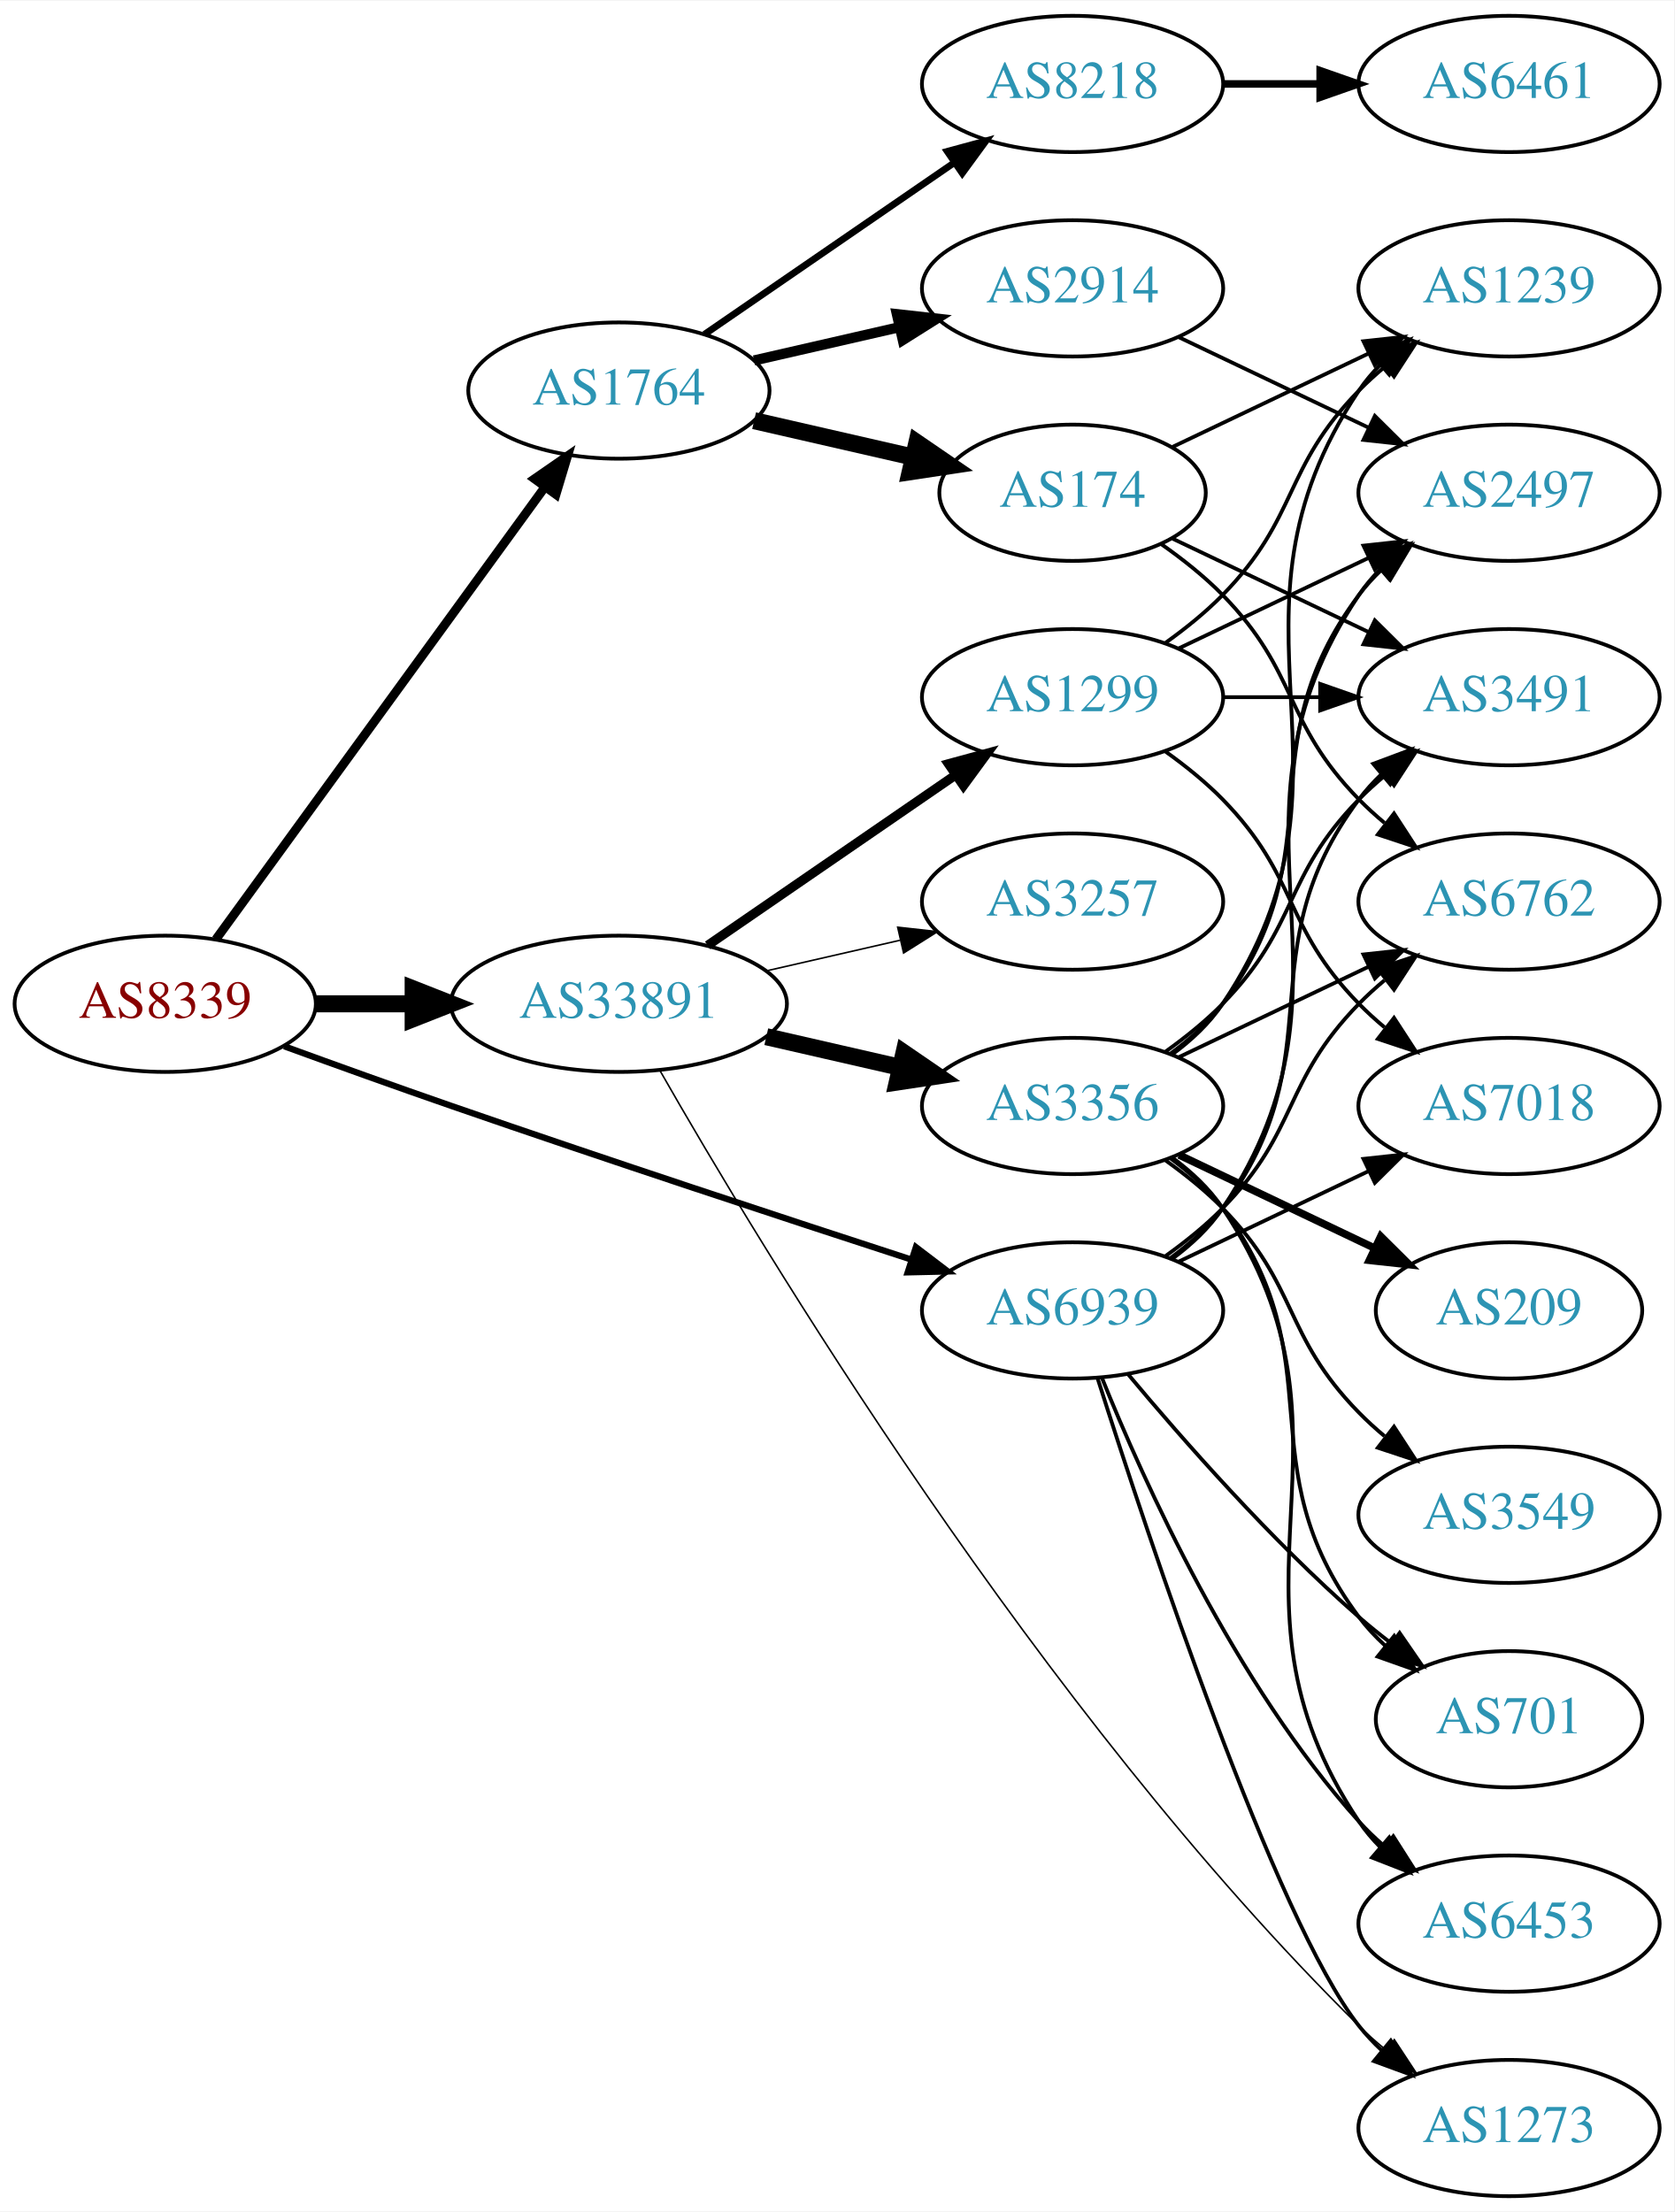
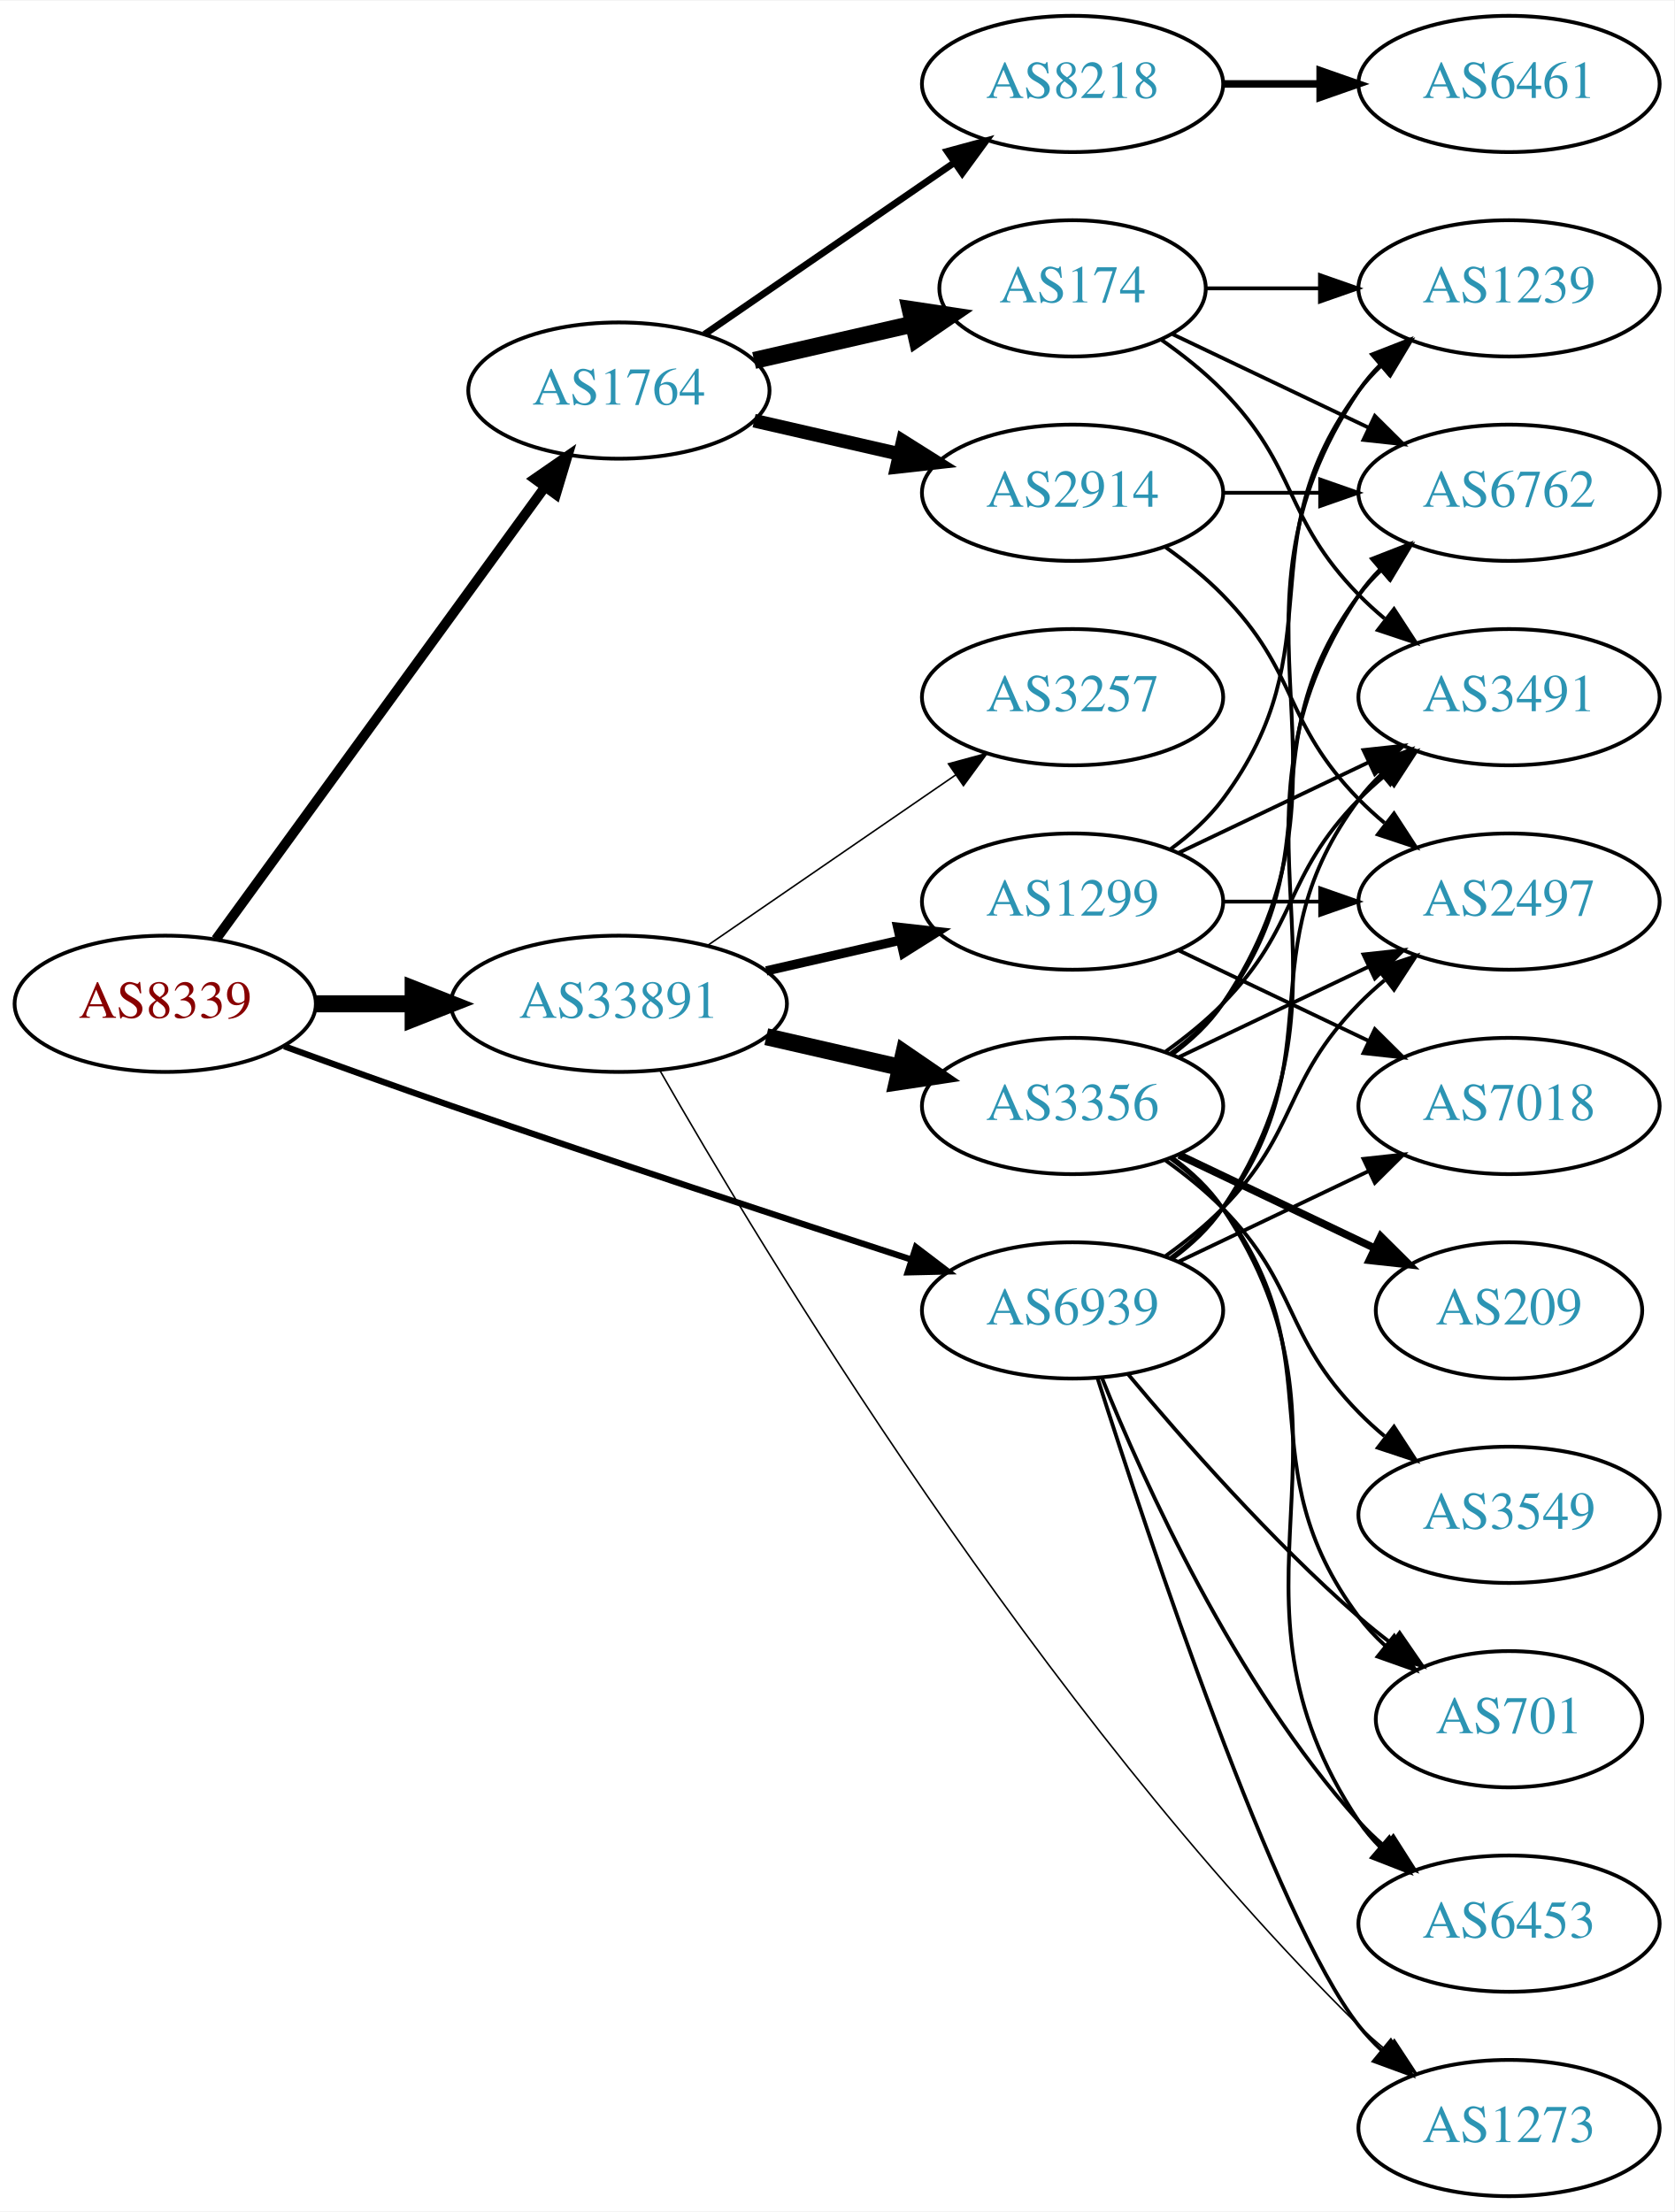
<svg xmlns="http://www.w3.org/2000/svg" xmlns:xlink="http://www.w3.org/1999/xlink" width="442pt" height="584pt" viewBox="0.00 0.00 442.27 584.00">
  <g id="graph0" class="graph" transform="scale(1 1) rotate(0) translate(4 580)">
    <polygon fill="white" stroke="none" points="-4,4 -4,-580 438.271,-580 438.271,4 -4,4" />
    <g id="node1" class="node">
      <g id="a_node1">
        <a xlink:href="/asn/8339" xlink:title="AS8339 ~ kabelplus GmbH [AT]">
          <ellipse fill="#ffffff" stroke="black" cx="39.647" cy="-315" rx="39.794" ry="18" />
          <text text-anchor="middle" x="39.647" y="-311.3" font-family="Times,serif" font-size="14.00" fill="#880000">AS8339</text>
        </a>
      </g>
    </g>
    <g id="node2" class="node">
      <g id="a_node2">
        <a xlink:href="/asn/1764" xlink:title="AS1764 ~ NEXTLAYER-AS [AT]">
          <ellipse fill="#ffffff" stroke="black" cx="159.489" cy="-477" rx="39.794" ry="18" />
          <text text-anchor="middle" x="159.489" y="-473.3" font-family="Times,serif" font-size="14.00" fill="#2c94b3">AS1764</text>
        </a>
      </g>
    </g>
    <g id="edge1" class="edge">
-       <path fill="none" stroke="black" stroke-width="2.368" d="M53.035,-332.031C73.757,-360.517 115.56,-417.985 139.848,-451.374" />
-       <polygon fill="black" stroke="black" stroke-width="2.368" points="137.199,-453.682 145.912,-459.71 142.86,-449.564 137.199,-453.682" />
+       <path fill="none" stroke="black" stroke-width="2.605" d="M53.035,-332.031C73.757,-360.517 115.56,-417.985 139.848,-451.374" />
+       <polygon fill="black" stroke="black" stroke-width="2.605" points="137.199,-453.682 145.912,-459.71 142.86,-449.564 137.199,-453.682" />
    </g>
    <g id="node3" class="node">
      <g id="a_node3">
        <a xlink:href="/asn/33891" xlink:title="AS33891 ~ CORE-BACKBONE GMBH GLOBAL NETWORK [DE]">
          <ellipse fill="#ffffff" stroke="black" cx="159.489" cy="-315" rx="44.393" ry="18" />
          <text text-anchor="middle" x="159.489" y="-311.3" font-family="Times,serif" font-size="14.00" fill="#2c94b3">AS33891</text>
        </a>
      </g>
    </g>
    <g id="edge2" class="edge">
      <path fill="none" stroke="black" stroke-width="4.5" d="M79.559,-315C87.662,-315 96.337,-315 104.863,-315" />
      <polygon fill="black" stroke="black" stroke-width="4.5" points="105.141,-318.938 115.141,-315 105.141,-311.063 105.141,-318.938" />
    </g>
    <g id="node4" class="node">
      <g id="a_node4">
        <a xlink:href="/asn/6939" xlink:title="AS6939 ~ Hurricane Electric LLC [US]">
          <ellipse fill="#ffffff" stroke="black" cx="279.332" cy="-234" rx="39.794" ry="18" />
          <text text-anchor="middle" x="279.332" y="-230.3" font-family="Times,serif" font-size="14.00" fill="#2c94b3">AS6939</text>
        </a>
      </g>
    </g>
    <g id="edge3" class="edge">
      <path fill="none" stroke="black" stroke-width="1.658" d="M71.087,-303.777C84.597,-298.851 100.708,-293.052 115.293,-288 156.402,-273.76 203.613,-258.211 236.616,-247.471" />
      <polygon fill="black" stroke="black" stroke-width="1.658" points="237.95,-250.717 246.379,-244.299 235.787,-244.06 237.95,-250.717" />
    </g>
    <g id="node5" class="node">
      <g id="a_node5">
+         <a xlink:href="/asn/174" xlink:title="AS174 ~ Cogent Communications [US]">
+           <ellipse fill="#ffffff" stroke="black" cx="279.332" cy="-504" rx="35.194" ry="18" />
+           <text text-anchor="middle" x="279.332" y="-500.3" font-family="Times,serif" font-size="14.00" fill="#2c94b3">AS174</text>
+         </a>
+       </g>
+     </g>
+     <g id="edge4" class="edge">
+       <path fill="none" stroke="black" stroke-width="4.5" d="M195.208,-484.955C208.301,-487.955 223.323,-491.396 236.964,-494.522" />
+       <polygon fill="black" stroke="black" stroke-width="4.5" points="236.444,-498.442 247.071,-496.838 238.203,-490.766 236.444,-498.442" />
+     </g>
+     <g id="node6" class="node">
+       <g id="a_node6">
+         <a xlink:href="/asn/2914" xlink:title="AS2914 ~ NTT America, Inc. [US]">
+           <ellipse fill="#ffffff" stroke="black" cx="279.332" cy="-450" rx="39.794" ry="18" />
+           <text text-anchor="middle" x="279.332" y="-446.3" font-family="Times,serif" font-size="14.00" fill="#2c94b3">AS2914</text>
+         </a>
+       </g>
+     </g>
+     <g id="edge5" class="edge">
+       <path fill="none" stroke="black" stroke-width="3.6" d="M195.208,-469.045C207.208,-466.296 220.829,-463.175 233.522,-460.267" />
+       <polygon fill="black" stroke="black" stroke-width="3.6" points="234.488,-463.636 243.453,-457.991 232.924,-456.813 234.488,-463.636" />
+     </g>
+     <g id="node7" class="node">
+       <g id="a_node7">
        <a xlink:href="/asn/8218" xlink:title="AS8218 ~ legacy Neotelecoms [FR]">
          <ellipse fill="#ffffff" stroke="black" cx="279.332" cy="-558" rx="39.794" ry="18" />
          <text text-anchor="middle" x="279.332" y="-554.3" font-family="Times,serif" font-size="14.00" fill="#2c94b3">AS8218</text>
        </a>
      </g>
    </g>
-     <g id="edge4" class="edge">
+     <g id="edge6" class="edge">
      <path fill="none" stroke="black" stroke-width="1.8" d="M182.103,-491.857C200.592,-504.565 227.405,-522.995 248.035,-537.175" />
      <polygon fill="black" stroke="black" stroke-width="1.8" points="246.232,-540.183 256.455,-542.963 250.197,-534.414 246.232,-540.183" />
    </g>
-     <g id="node6" class="node">
-       <g id="a_node6">
-         <a xlink:href="/asn/174" xlink:title="AS174 ~ Cogent Communications [US]">
-           <ellipse fill="#ffffff" stroke="black" cx="279.332" cy="-450" rx="35.194" ry="18" />
-           <text text-anchor="middle" x="279.332" y="-446.3" font-family="Times,serif" font-size="14.00" fill="#2c94b3">AS174</text>
-         </a>
-       </g>
-     </g>
-     <g id="edge5" class="edge">
-       <path fill="none" stroke="black" stroke-width="4.5" d="M195.208,-469.045C208.301,-466.045 223.323,-462.604 236.964,-459.478" />
-       <polygon fill="black" stroke="black" stroke-width="4.5" points="238.203,-463.234 247.071,-457.162 236.444,-455.558 238.203,-463.234" />
-     </g>
-     <g id="node7" class="node">
-       <g id="a_node7">
-         <a xlink:href="/asn/2914" xlink:title="AS2914 ~ NTT America, Inc. [US]">
-           <ellipse fill="#ffffff" stroke="black" cx="279.332" cy="-504" rx="39.794" ry="18" />
-           <text text-anchor="middle" x="279.332" y="-500.3" font-family="Times,serif" font-size="14.00" fill="#2c94b3">AS2914</text>
-         </a>
-       </g>
-     </g>
-     <g id="edge6" class="edge">
-       <path fill="none" stroke="black" stroke-width="2.7" d="M195.208,-484.955C207.208,-487.704 220.829,-490.825 233.522,-493.733" />
-       <polygon fill="black" stroke="black" stroke-width="2.7" points="232.924,-497.187 243.453,-496.009 234.488,-490.364 232.924,-497.187" />
-     </g>
    <g id="node13" class="node">
      <g id="a_node13">
+         <a xlink:href="/asn/3257" xlink:title="AS3257 ~ GTT [DE]">
+           <ellipse fill="#ffffff" stroke="black" cx="279.332" cy="-396" rx="39.794" ry="18" />
+           <text text-anchor="middle" x="279.332" y="-392.3" font-family="Times,serif" font-size="14.00" fill="#2c94b3">AS3257</text>
+         </a>
+       </g>
+     </g>
+     <g id="edge13" class="edge">
+       <path fill="none" stroke="black" stroke-width="0.409" d="M182.932,-330.426C201.513,-343.198 228.074,-361.455 248.453,-375.463" />
+       <polygon fill="black" stroke="black" stroke-width="0.409" points="246.544,-378.398 256.768,-381.178 250.509,-372.629 246.544,-378.398" />
+     </g>
+     <g id="node14" class="node">
+       <g id="a_node14">
        <a xlink:href="/asn/3356" xlink:title="AS3356 ~ Level 3 Parent, LLC [US]">
          <ellipse fill="#ffffff" stroke="black" cx="279.332" cy="-288" rx="39.794" ry="18" />
          <text text-anchor="middle" x="279.332" y="-284.3" font-family="Times,serif" font-size="14.00" fill="#2c94b3">AS3356</text>
        </a>
      </g>
    </g>
-     <g id="edge12" class="edge">
+     <g id="edge14" class="edge">
      <path fill="none" stroke="black" stroke-width="4.5" d="M198.424,-306.308C209.664,-303.733 222.077,-300.889 233.7,-298.226" />
      <polygon fill="black" stroke="black" stroke-width="4.5" points="234.794,-302.015 243.662,-295.943 233.035,-294.339 234.794,-302.015" />
-     </g>
-     <g id="node14" class="node">
-       <g id="a_node14">
-         <a xlink:href="/asn/3257" xlink:title="AS3257 ~ GTT [DE]">
-           <ellipse fill="#ffffff" stroke="black" cx="279.332" cy="-342" rx="39.794" ry="18" />
-           <text text-anchor="middle" x="279.332" y="-338.3" font-family="Times,serif" font-size="14.00" fill="#2c94b3">AS3257</text>
-         </a>
-       </g>
-     </g>
-     <g id="edge13" class="edge">
-       <path fill="none" stroke="black" stroke-width="0.409" d="M198.424,-323.692C209.664,-326.267 222.077,-329.111 233.7,-331.774" />
-       <polygon fill="black" stroke="black" stroke-width="0.409" points="233.133,-335.235 243.662,-334.057 234.696,-328.412 233.133,-335.235" />
    </g>
    <g id="node15" class="node">
      <g id="a_node15">
        <a xlink:href="/asn/1299" xlink:title="AS1299 ~ Telia Carrier [EU]">
-           <ellipse fill="#ffffff" stroke="black" cx="279.332" cy="-396" rx="39.794" ry="18" />
-           <text text-anchor="middle" x="279.332" y="-392.3" font-family="Times,serif" font-size="14.00" fill="#2c94b3">AS1299</text>
-         </a>
-       </g>
-     </g>
-     <g id="edge14" class="edge">
-       <path fill="none" stroke="black" stroke-width="2.455" d="M182.932,-330.426C201.513,-343.198 228.074,-361.455 248.453,-375.463" />
-       <polygon fill="black" stroke="black" stroke-width="2.455" points="246.544,-378.398 256.768,-381.178 250.509,-372.629 246.544,-378.398" />
+           <ellipse fill="#ffffff" stroke="black" cx="279.332" cy="-342" rx="39.794" ry="18" />
+           <text text-anchor="middle" x="279.332" y="-338.3" font-family="Times,serif" font-size="14.00" fill="#2c94b3">AS1299</text>
+         </a>
+       </g>
+     </g>
+     <g id="edge15" class="edge">
+       <path fill="none" stroke="black" stroke-width="2.455" d="M198.424,-323.692C209.664,-326.267 222.077,-329.111 233.7,-331.774" />
+       <polygon fill="black" stroke="black" stroke-width="2.455" points="233.133,-335.235 243.662,-334.057 234.696,-328.412 233.133,-335.235" />
    </g>
    <g id="node16" class="node">
      <g id="a_node16">
        <a xlink:href="/asn/1273" xlink:title="AS1273 ~ Vodafone Group PLC [EU]">
          <ellipse fill="#ffffff" stroke="black" cx="394.625" cy="-18" rx="39.794" ry="18" />
          <text text-anchor="middle" x="394.625" y="-14.3" font-family="Times,serif" font-size="14.00" fill="#2c94b3">AS1273</text>
        </a>
      </g>
    </g>
-     <g id="edge15" class="edge">
+     <g id="edge16" class="edge">
      <path fill="none" stroke="black" stroke-width="0.409" d="M170.338,-297.354C196.295,-251.863 270.429,-128.338 354.978,-45 357.109,-42.899 359.42,-40.848 361.816,-38.874" />
      <polygon fill="black" stroke="black" stroke-width="0.409" points="364.328,-41.36 370.149,-32.508 360.078,-35.797 364.328,-41.36" />
    </g>
    <g id="node9" class="node">
      <g id="a_node9">
        <a xlink:href="/asn/3491" xlink:title="AS3491 ~ PCCW Global, Inc. [US]">
          <ellipse fill="#ffffff" stroke="black" cx="394.625" cy="-396" rx="39.794" ry="18" />
          <text text-anchor="middle" x="394.625" y="-392.3" font-family="Times,serif" font-size="14.00" fill="#2c94b3">AS3491</text>
        </a>
      </g>
    </g>
-     <g id="edge33" class="edge">
+     <g id="edge31" class="edge">
      <path fill="none" stroke="black" d="M305.262,-247.882C310.338,-251.611 315.256,-256.016 318.978,-261 349.249,-301.542 324.707,-328.458 354.978,-369 356.723,-371.336 358.73,-373.545 360.893,-375.617" />
      <polygon fill="black" stroke="black" points="358.771,-378.405 368.694,-382.118 363.253,-373.027 358.771,-378.405" />
    </g>
    <g id="node10" class="node">
      <g id="a_node10">
        <a xlink:href="/asn/6762" xlink:title="AS6762 ~ TELECOM ITALIA SPARKLE S.p.A. [IT]">
-           <ellipse fill="#ffffff" stroke="black" cx="394.625" cy="-342" rx="39.794" ry="18" />
-           <text text-anchor="middle" x="394.625" y="-338.3" font-family="Times,serif" font-size="14.00" fill="#2c94b3">AS6762</text>
-         </a>
-       </g>
-     </g>
-     <g id="edge30" class="edge">
-       <path fill="none" stroke="black" d="M303.926,-248.389C309.182,-252.148 314.513,-256.437 318.978,-261 339.151,-281.617 334.806,-294.383 354.978,-315 357.071,-317.139 359.354,-319.218 361.731,-321.21" />
-       <polygon fill="black" stroke="black" points="359.974,-324.275 370.031,-327.611 364.249,-318.732 359.974,-324.275" />
+           <ellipse fill="#ffffff" stroke="black" cx="394.625" cy="-450" rx="39.794" ry="18" />
+           <text text-anchor="middle" x="394.625" y="-446.3" font-family="Times,serif" font-size="14.00" fill="#2c94b3">AS6762</text>
+         </a>
+       </g>
+     </g>
+     <g id="edge35" class="edge">
+       <path fill="none" stroke="black" d="M305.651,-247.607C310.707,-251.351 315.518,-255.831 318.978,-261 360.003,-322.294 313.954,-361.706 354.978,-423 356.6,-425.423 358.519,-427.695 360.621,-429.81" />
+       <polygon fill="black" stroke="black" points="358.434,-432.546 368.306,-436.393 362.988,-427.229 358.434,-432.546" />
    </g>
    <g id="node12" class="node">
      <g id="a_node12">
        <a xlink:href="/asn/2497" xlink:title="AS2497 ~ Internet Initiative Japan Inc. [JP]">
-           <ellipse fill="#ffffff" stroke="black" cx="394.625" cy="-450" rx="39.794" ry="18" />
-           <text text-anchor="middle" x="394.625" y="-446.3" font-family="Times,serif" font-size="14.00" fill="#2c94b3">AS2497</text>
-         </a>
-       </g>
-     </g>
-     <g id="edge28" class="edge">
-       <path fill="none" stroke="black" d="M305.651,-247.607C310.707,-251.351 315.518,-255.831 318.978,-261 360.003,-322.294 313.954,-361.706 354.978,-423 356.6,-425.423 358.519,-427.695 360.621,-429.81" />
-       <polygon fill="black" stroke="black" points="358.434,-432.546 368.306,-436.393 362.988,-427.229 358.434,-432.546" />
+           <ellipse fill="#ffffff" stroke="black" cx="394.625" cy="-342" rx="39.794" ry="18" />
+           <text text-anchor="middle" x="394.625" y="-338.3" font-family="Times,serif" font-size="14.00" fill="#2c94b3">AS2497</text>
+         </a>
+       </g>
    </g>
    <g id="edge29" class="edge">
+       <path fill="none" stroke="black" d="M303.926,-248.389C309.182,-252.148 314.513,-256.437 318.978,-261 339.151,-281.617 334.806,-294.383 354.978,-315 357.071,-317.139 359.354,-319.218 361.731,-321.21" />
+       <polygon fill="black" stroke="black" points="359.974,-324.275 370.031,-327.611 364.249,-318.732 359.974,-324.275" />
+     </g>
+     <g id="edge32" class="edge">
      <path fill="none" stroke="black" d="M285.946,-216.052C299.184,-174.471 332.891,-72.961 354.978,-45 356.785,-42.712 358.838,-40.538 361.033,-38.49" />
      <polygon fill="black" stroke="black" points="363.387,-41.086 368.893,-32.034 358.944,-35.677 363.387,-41.086" />
-     </g>
-     <g id="node17" class="node">
-       <g id="a_node17">
-         <a xlink:href="/asn/6453" xlink:title="AS6453 ~ TATA COMMUNICATIONS (AMERICA) INC [US]">
-           <ellipse fill="#ffffff" stroke="black" cx="394.625" cy="-72" rx="39.794" ry="18" />
-           <text text-anchor="middle" x="394.625" y="-68.3" font-family="Times,serif" font-size="14.00" fill="#2c94b3">AS6453</text>
-         </a>
-       </g>
-     </g>
-     <g id="edge32" class="edge">
-       <path fill="none" stroke="black" d="M287.079,-216.213C298.13,-188.757 322.184,-135.422 354.978,-99 356.98,-96.776 359.199,-94.637 361.532,-92.603" />
-       <polygon fill="black" stroke="black" points="364.062,-95.065 369.751,-86.127 359.73,-89.567 364.062,-95.065" />
    </g>
    <g id="node18" class="node">
      <g id="a_node18">
        <a xlink:href="/asn/701" xlink:title="AS701 ~ UUNET [US]">
          <ellipse fill="#ffffff" stroke="black" cx="394.625" cy="-126" rx="35.194" ry="18" />
          <text text-anchor="middle" x="394.625" y="-122.3" font-family="Times,serif" font-size="14.00" fill="#2c94b3">AS701</text>
        </a>
      </g>
    </g>
-     <g id="edge31" class="edge">
+     <g id="edge30" class="edge">
      <path fill="none" stroke="black" d="M293.962,-217.183C308.244,-200.071 331.791,-173.255 354.978,-153 357.648,-150.668 360.521,-148.352 363.451,-146.114" />
      <polygon fill="black" stroke="black" points="365.729,-148.784 371.742,-140.061 361.602,-143.13 365.729,-148.784" />
+     </g>
+     <g id="node19" class="node">
+       <g id="a_node19">
+         <a xlink:href="/asn/6453" xlink:title="AS6453 ~ TATA COMMUNICATIONS (AMERICA) INC [US]">
+           <ellipse fill="#ffffff" stroke="black" cx="394.625" cy="-72" rx="39.794" ry="18" />
+           <text text-anchor="middle" x="394.625" y="-68.3" font-family="Times,serif" font-size="14.00" fill="#2c94b3">AS6453</text>
+         </a>
+       </g>
+     </g>
+     <g id="edge33" class="edge">
+       <path fill="none" stroke="black" d="M287.079,-216.213C298.13,-188.757 322.184,-135.422 354.978,-99 356.98,-96.776 359.199,-94.637 361.532,-92.603" />
+       <polygon fill="black" stroke="black" points="364.062,-95.065 369.751,-86.127 359.73,-89.567 364.062,-95.065" />
    </g>
    <g id="node21" class="node">
      <g id="a_node21">
        <a xlink:href="/asn/7018" xlink:title="AS7018 ~ AT&amp;T Services, Inc. [US]">
          <ellipse fill="#ffffff" stroke="black" cx="394.625" cy="-288" rx="39.794" ry="18" />
          <text text-anchor="middle" x="394.625" y="-284.3" font-family="Times,serif" font-size="14.00" fill="#2c94b3">AS7018</text>
        </a>
      </g>
    </g>
    <g id="edge34" class="edge">
      <path fill="none" stroke="black" d="M307.468,-246.934C322.462,-254.081 341.283,-263.052 357.506,-270.785" />
      <polygon fill="black" stroke="black" points="356.177,-274.028 366.71,-275.171 359.188,-267.709 356.177,-274.028" />
    </g>
-     <g id="node8" class="node">
-       <g id="a_node8">
-         <a xlink:href="/asn/6461" xlink:title="AS6461 ~ Zayo Bandwidth [US]">
-           <ellipse fill="#ffffff" stroke="black" cx="394.625" cy="-558" rx="39.794" ry="18" />
-           <text text-anchor="middle" x="394.625" y="-554.3" font-family="Times,serif" font-size="14.00" fill="#2c94b3">AS6461</text>
-         </a>
-       </g>
-     </g>
-     <g id="edge7" class="edge">
-       <path fill="none" stroke="black" stroke-width="2" d="M319.004,-558C327.207,-558 335.971,-558 344.503,-558" />
-       <polygon fill="black" stroke="black" stroke-width="2" points="344.742,-561.5 354.742,-558 344.742,-554.5 344.742,-561.5" />
-     </g>
    <g id="edge8" class="edge">
-       <path fill="none" stroke="black" d="M305.757,-437.881C321.059,-430.587 340.783,-421.186 357.665,-413.14" />
-       <polygon fill="black" stroke="black" points="359.184,-416.293 366.705,-408.831 356.172,-409.974 359.184,-416.293" />
+       <path fill="none" stroke="black" d="M302.714,-490.468C308.356,-486.51 314.17,-481.914 318.978,-477 339.151,-456.383 334.806,-443.617 354.978,-423 357.071,-420.861 359.354,-418.782 361.731,-416.79" />
+       <polygon fill="black" stroke="black" points="364.249,-419.268 370.031,-410.389 359.974,-413.725 364.249,-419.268" />
    </g>
    <g id="edge9" class="edge">
-       <path fill="none" stroke="black" d="M302.714,-436.468C308.356,-432.51 314.17,-427.914 318.978,-423 339.151,-402.383 334.806,-389.617 354.978,-369 357.071,-366.861 359.354,-364.782 361.731,-362.79" />
-       <polygon fill="black" stroke="black" points="364.249,-365.268 370.031,-356.389 359.974,-359.725 364.249,-365.268" />
+       <path fill="none" stroke="black" d="M305.757,-491.881C321.059,-484.587 340.783,-475.186 357.665,-467.14" />
+       <polygon fill="black" stroke="black" points="359.184,-470.293 366.705,-462.831 356.172,-463.974 359.184,-470.293" />
    </g>
    <g id="node11" class="node">
      <g id="a_node11">
        <a xlink:href="/asn/1239" xlink:title="AS1239 ~ Sprint [US]">
          <ellipse fill="#ffffff" stroke="black" cx="394.625" cy="-504" rx="39.794" ry="18" />
          <text text-anchor="middle" x="394.625" y="-500.3" font-family="Times,serif" font-size="14.00" fill="#2c94b3">AS1239</text>
        </a>
      </g>
    </g>
    <g id="edge10" class="edge">
-       <path fill="none" stroke="black" d="M305.757,-462.119C321.059,-469.413 340.783,-478.814 357.665,-486.86" />
-       <polygon fill="black" stroke="black" points="356.172,-490.026 366.705,-491.169 359.184,-483.707 356.172,-490.026" />
+       <path fill="none" stroke="black" d="M314.631,-504C324.008,-504 334.358,-504 344.393,-504" />
+       <polygon fill="black" stroke="black" points="344.681,-507.5 354.681,-504 344.681,-500.5 344.681,-507.5" />
    </g>
    <g id="edge11" class="edge">
-       <path fill="none" stroke="black" d="M307.468,-491.066C322.462,-483.919 341.283,-474.948 357.506,-467.215" />
-       <polygon fill="black" stroke="black" points="359.188,-470.291 366.71,-462.829 356.177,-463.972 359.188,-470.291" />
-     </g>
-     <g id="edge17" class="edge">
+       <path fill="none" stroke="black" d="M319.004,-450C327.207,-450 335.971,-450 344.503,-450" />
+       <polygon fill="black" stroke="black" points="344.742,-453.5 354.742,-450 344.742,-446.5 344.742,-453.5" />
+     </g>
+     <g id="edge12" class="edge">
+       <path fill="none" stroke="black" d="M303.926,-435.611C309.182,-431.852 314.513,-427.563 318.978,-423 339.151,-402.383 334.806,-389.617 354.978,-369 357.071,-366.861 359.354,-364.782 361.731,-362.79" />
+       <polygon fill="black" stroke="black" points="364.249,-365.268 370.031,-356.389 359.974,-359.725 364.249,-365.268" />
+     </g>
+     <g id="node8" class="node">
+       <g id="a_node8">
+         <a xlink:href="/asn/6461" xlink:title="AS6461 ~ ZAYO-6461 [US]">
+           <ellipse fill="#ffffff" stroke="black" cx="394.625" cy="-558" rx="39.794" ry="18" />
+           <text text-anchor="middle" x="394.625" y="-554.3" font-family="Times,serif" font-size="14.00" fill="#2c94b3">AS6461</text>
+         </a>
+       </g>
+     </g>
+     <g id="edge7" class="edge">
+       <path fill="none" stroke="black" stroke-width="2" d="M319.004,-558C327.207,-558 335.971,-558 344.503,-558" />
+       <polygon fill="black" stroke="black" stroke-width="2" points="344.742,-561.5 354.742,-558 344.742,-554.5 344.742,-561.5" />
+     </g>
+     <g id="edge20" class="edge">
      <path fill="none" stroke="black" d="M303.926,-302.389C309.182,-306.148 314.513,-310.437 318.978,-315 339.151,-335.617 334.806,-348.383 354.978,-369 357.071,-371.139 359.354,-373.218 361.731,-375.21" />
      <polygon fill="black" stroke="black" points="359.974,-378.275 370.031,-381.611 364.249,-372.732 359.974,-378.275" />
    </g>
-     <g id="edge19" class="edge">
+     <g id="edge18" class="edge">
+       <path fill="none" stroke="black" d="M305.262,-301.882C310.338,-305.611 315.256,-310.016 318.978,-315 349.249,-355.542 324.707,-382.458 354.978,-423 356.723,-425.336 358.73,-427.545 360.893,-429.617" />
+       <polygon fill="black" stroke="black" points="358.771,-432.405 368.694,-436.118 363.253,-427.027 358.771,-432.405" />
+     </g>
+     <g id="edge24" class="edge">
+       <path fill="none" stroke="black" d="M305.651,-301.607C310.707,-305.351 315.518,-309.831 318.978,-315 360.003,-376.294 313.954,-415.706 354.978,-477 356.6,-479.423 358.519,-481.695 360.621,-483.81" />
+       <polygon fill="black" stroke="black" points="358.434,-486.546 368.306,-490.393 362.988,-481.229 358.434,-486.546" />
+     </g>
+     <g id="edge23" class="edge">
      <path fill="none" stroke="black" d="M307.468,-300.934C322.462,-308.081 341.283,-317.052 357.506,-324.785" />
      <polygon fill="black" stroke="black" points="356.177,-328.028 366.71,-329.171 359.188,-321.709 356.177,-328.028" />
    </g>
-     <g id="edge23" class="edge">
-       <path fill="none" stroke="black" d="M305.651,-301.607C310.707,-305.351 315.518,-309.831 318.978,-315 360.003,-376.294 313.954,-415.706 354.978,-477 356.6,-479.423 358.519,-481.695 360.621,-483.81" />
-       <polygon fill="black" stroke="black" points="358.434,-486.546 368.306,-490.393 362.988,-481.229 358.434,-486.546" />
-     </g>
-     <g id="edge16" class="edge">
-       <path fill="none" stroke="black" d="M305.262,-301.882C310.338,-305.611 315.256,-310.016 318.978,-315 349.249,-355.542 324.707,-382.458 354.978,-423 356.723,-425.336 358.73,-427.545 360.893,-429.617" />
-       <polygon fill="black" stroke="black" points="358.771,-432.405 368.694,-436.118 363.253,-427.027 358.771,-432.405" />
-     </g>
-     <g id="edge18" class="edge">
-       <path fill="none" stroke="black" d="M305.651,-274.393C310.707,-270.649 315.518,-266.169 318.978,-261 360.003,-199.706 313.954,-160.294 354.978,-99 356.6,-96.577 358.519,-94.305 360.621,-92.19" />
-       <polygon fill="black" stroke="black" points="362.988,-94.771 368.306,-85.607 358.434,-89.454 362.988,-94.771" />
-     </g>
-     <g id="edge20" class="edge">
-       <path fill="none" stroke="black" d="M305.262,-274.118C310.338,-270.389 315.256,-265.984 318.978,-261 349.249,-220.458 324.707,-193.542 354.978,-153 356.986,-150.311 359.342,-147.791 361.883,-145.454" />
-       <polygon fill="black" stroke="black" points="364.297,-148.004 369.898,-139.011 359.912,-142.548 364.297,-148.004" />
-     </g>
-     <g id="node19" class="node">
-       <g id="a_node19">
+     <g id="node17" class="node">
+       <g id="a_node17">
        <a xlink:href="/asn/3549" xlink:title="AS3549 ~ Level 3 Parent, LLC [US]">
          <ellipse fill="#ffffff" stroke="black" cx="394.625" cy="-180" rx="39.794" ry="18" />
          <text text-anchor="middle" x="394.625" y="-176.3" font-family="Times,serif" font-size="14.00" fill="#2c94b3">AS3549</text>
        </a>
      </g>
    </g>
-     <g id="edge21" class="edge">
+     <g id="edge17" class="edge">
      <path fill="none" stroke="black" d="M303.926,-273.611C309.182,-269.852 314.513,-265.563 318.978,-261 339.151,-240.383 334.806,-227.617 354.978,-207 357.071,-204.861 359.354,-202.782 361.731,-200.79" />
      <polygon fill="black" stroke="black" points="364.249,-203.268 370.031,-194.389 359.974,-197.725 364.249,-203.268" />
+     </g>
+     <g id="edge19" class="edge">
+       <path fill="none" stroke="black" d="M305.262,-274.118C310.338,-270.389 315.256,-265.984 318.978,-261 349.249,-220.458 324.707,-193.542 354.978,-153 356.986,-150.311 359.342,-147.791 361.883,-145.454" />
+       <polygon fill="black" stroke="black" points="364.297,-148.004 369.898,-139.011 359.912,-142.548 364.297,-148.004" />
+     </g>
+     <g id="edge21" class="edge">
+       <path fill="none" stroke="black" d="M305.651,-274.393C310.707,-270.649 315.518,-266.169 318.978,-261 360.003,-199.706 313.954,-160.294 354.978,-99 356.6,-96.577 358.519,-94.305 360.621,-92.19" />
+       <polygon fill="black" stroke="black" points="362.988,-94.771 368.306,-85.607 358.434,-89.454 362.988,-94.771" />
    </g>
    <g id="node20" class="node">
      <g id="a_node20">
        <a xlink:href="/asn/209" xlink:title="AS209 ~ CenturyLink Communications, LLC [US]">
          <ellipse fill="#ffffff" stroke="black" cx="394.625" cy="-234" rx="35.194" ry="18" />
          <text text-anchor="middle" x="394.625" y="-230.3" font-family="Times,serif" font-size="14.00" fill="#2c94b3">AS209</text>
        </a>
      </g>
    </g>
    <g id="edge22" class="edge">
      <path fill="none" stroke="black" stroke-width="2" d="M307.468,-275.066C322.9,-267.71 342.385,-258.423 358.92,-250.541" />
      <polygon fill="black" stroke="black" stroke-width="2" points="360.741,-253.551 368.262,-246.089 357.729,-247.232 360.741,-253.551" />
    </g>
+     <g id="edge27" class="edge">
+       <path fill="none" stroke="black" d="M307.468,-354.934C322.462,-362.081 341.283,-371.052 357.506,-378.785" />
+       <polygon fill="black" stroke="black" points="356.177,-382.028 366.71,-383.171 359.188,-375.709 356.177,-382.028" />
+     </g>
    <g id="edge26" class="edge">
-       <path fill="none" stroke="black" d="M319.004,-396C327.207,-396 335.971,-396 344.503,-396" />
-       <polygon fill="black" stroke="black" points="344.742,-399.5 354.742,-396 344.742,-392.5 344.742,-399.5" />
+       <path fill="none" stroke="black" d="M305.262,-355.882C310.338,-359.611 315.256,-364.016 318.978,-369 349.249,-409.542 324.707,-436.458 354.978,-477 356.723,-479.336 358.73,-481.545 360.893,-483.617" />
+       <polygon fill="black" stroke="black" points="358.771,-486.405 368.694,-490.118 363.253,-481.027 358.771,-486.405" />
+     </g>
+     <g id="edge28" class="edge">
+       <path fill="none" stroke="black" d="M319.004,-342C327.207,-342 335.971,-342 344.503,-342" />
+       <polygon fill="black" stroke="black" points="344.742,-345.5 354.742,-342 344.742,-338.5 344.742,-345.5" />
    </g>
    <g id="edge25" class="edge">
-       <path fill="none" stroke="black" d="M303.926,-410.389C309.182,-414.148 314.513,-418.437 318.978,-423 339.151,-443.617 334.806,-456.383 354.978,-477 357.071,-479.139 359.354,-481.218 361.731,-483.21" />
-       <polygon fill="black" stroke="black" points="359.974,-486.275 370.031,-489.611 364.249,-480.732 359.974,-486.275" />
-     </g>
-     <g id="edge27" class="edge">
-       <path fill="none" stroke="black" d="M307.468,-408.934C322.462,-416.081 341.283,-425.052 357.506,-432.785" />
-       <polygon fill="black" stroke="black" points="356.177,-436.028 366.71,-437.171 359.188,-429.709 356.177,-436.028" />
-     </g>
-     <g id="edge24" class="edge">
-       <path fill="none" stroke="black" d="M303.926,-381.611C309.182,-377.852 314.513,-373.563 318.978,-369 339.151,-348.383 334.806,-335.617 354.978,-315 357.071,-312.861 359.354,-310.782 361.731,-308.79" />
-       <polygon fill="black" stroke="black" points="364.249,-311.268 370.031,-302.389 359.974,-305.725 364.249,-311.268" />
+       <path fill="none" stroke="black" d="M307.468,-329.066C322.462,-321.919 341.283,-312.948 357.506,-305.215" />
+       <polygon fill="black" stroke="black" points="359.188,-308.291 366.71,-300.829 356.177,-301.972 359.188,-308.291" />
    </g>
  </g>
</svg>
